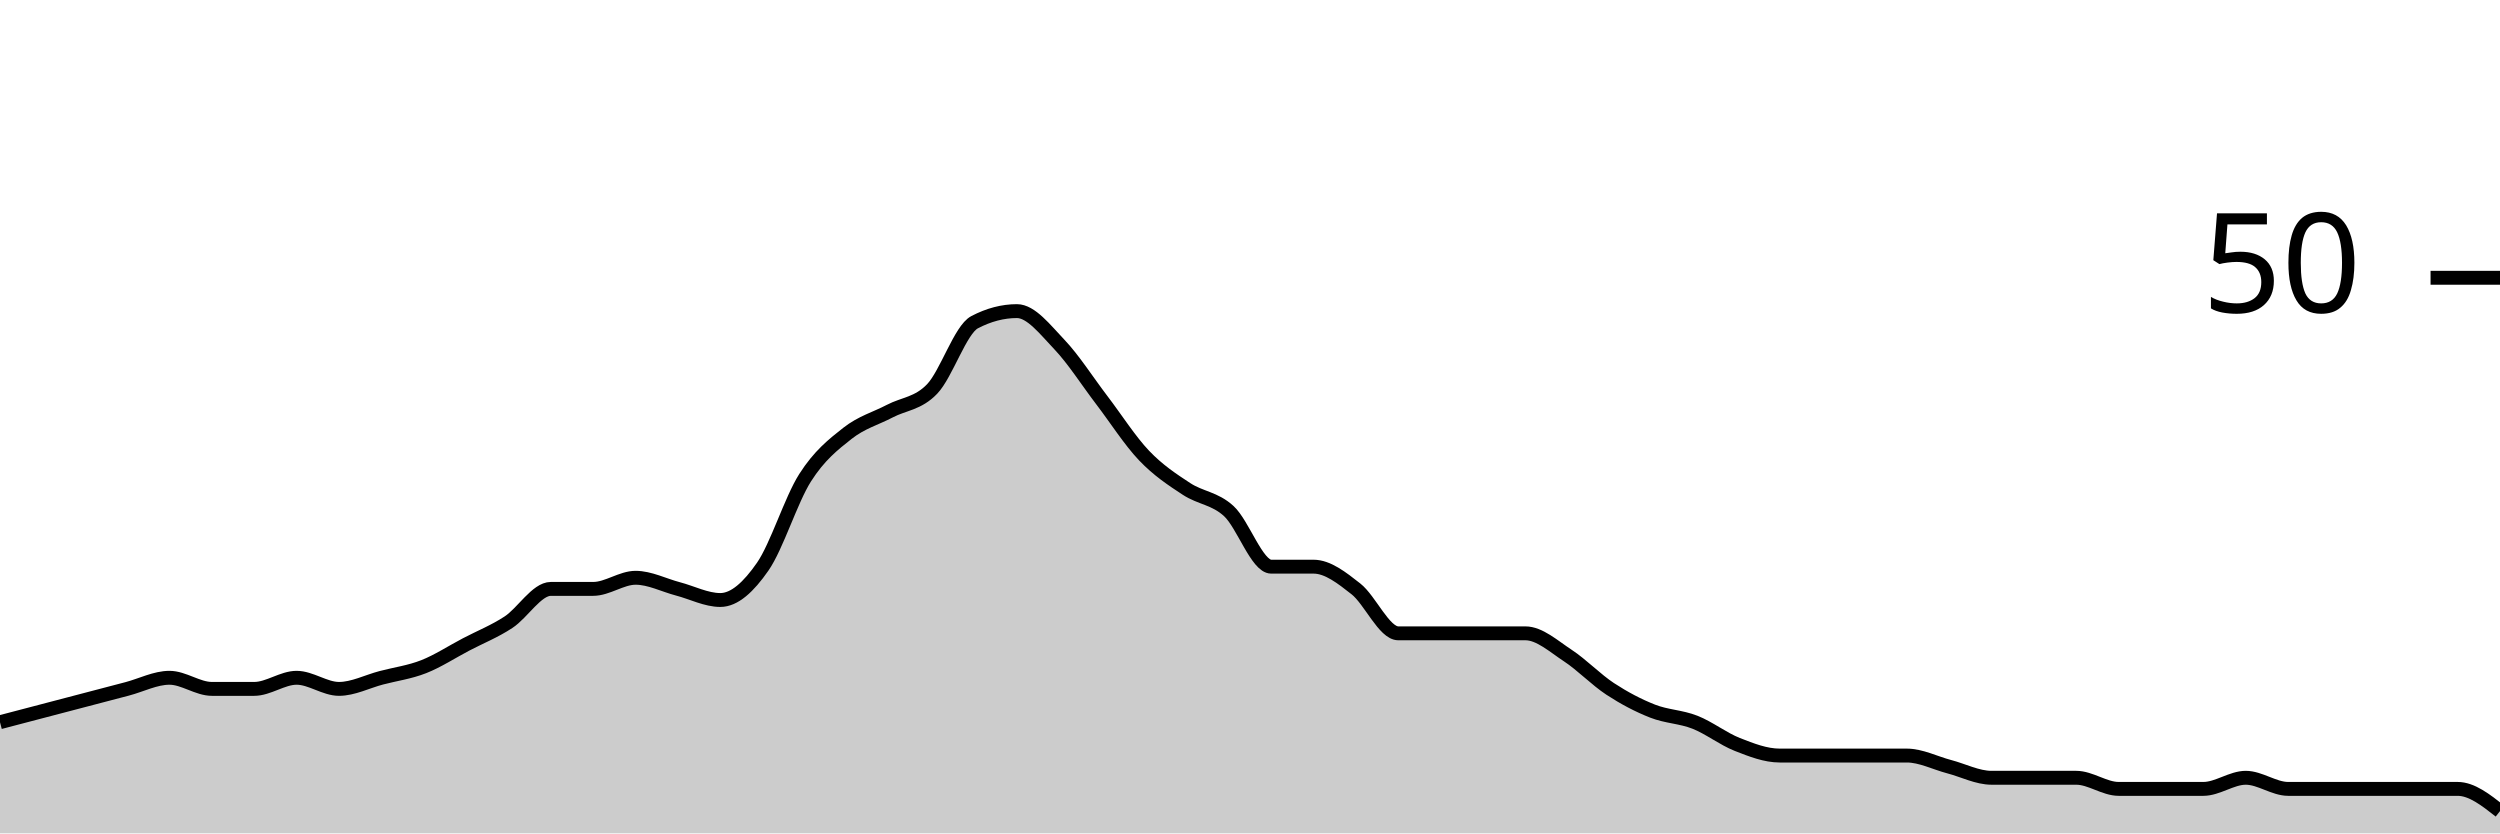
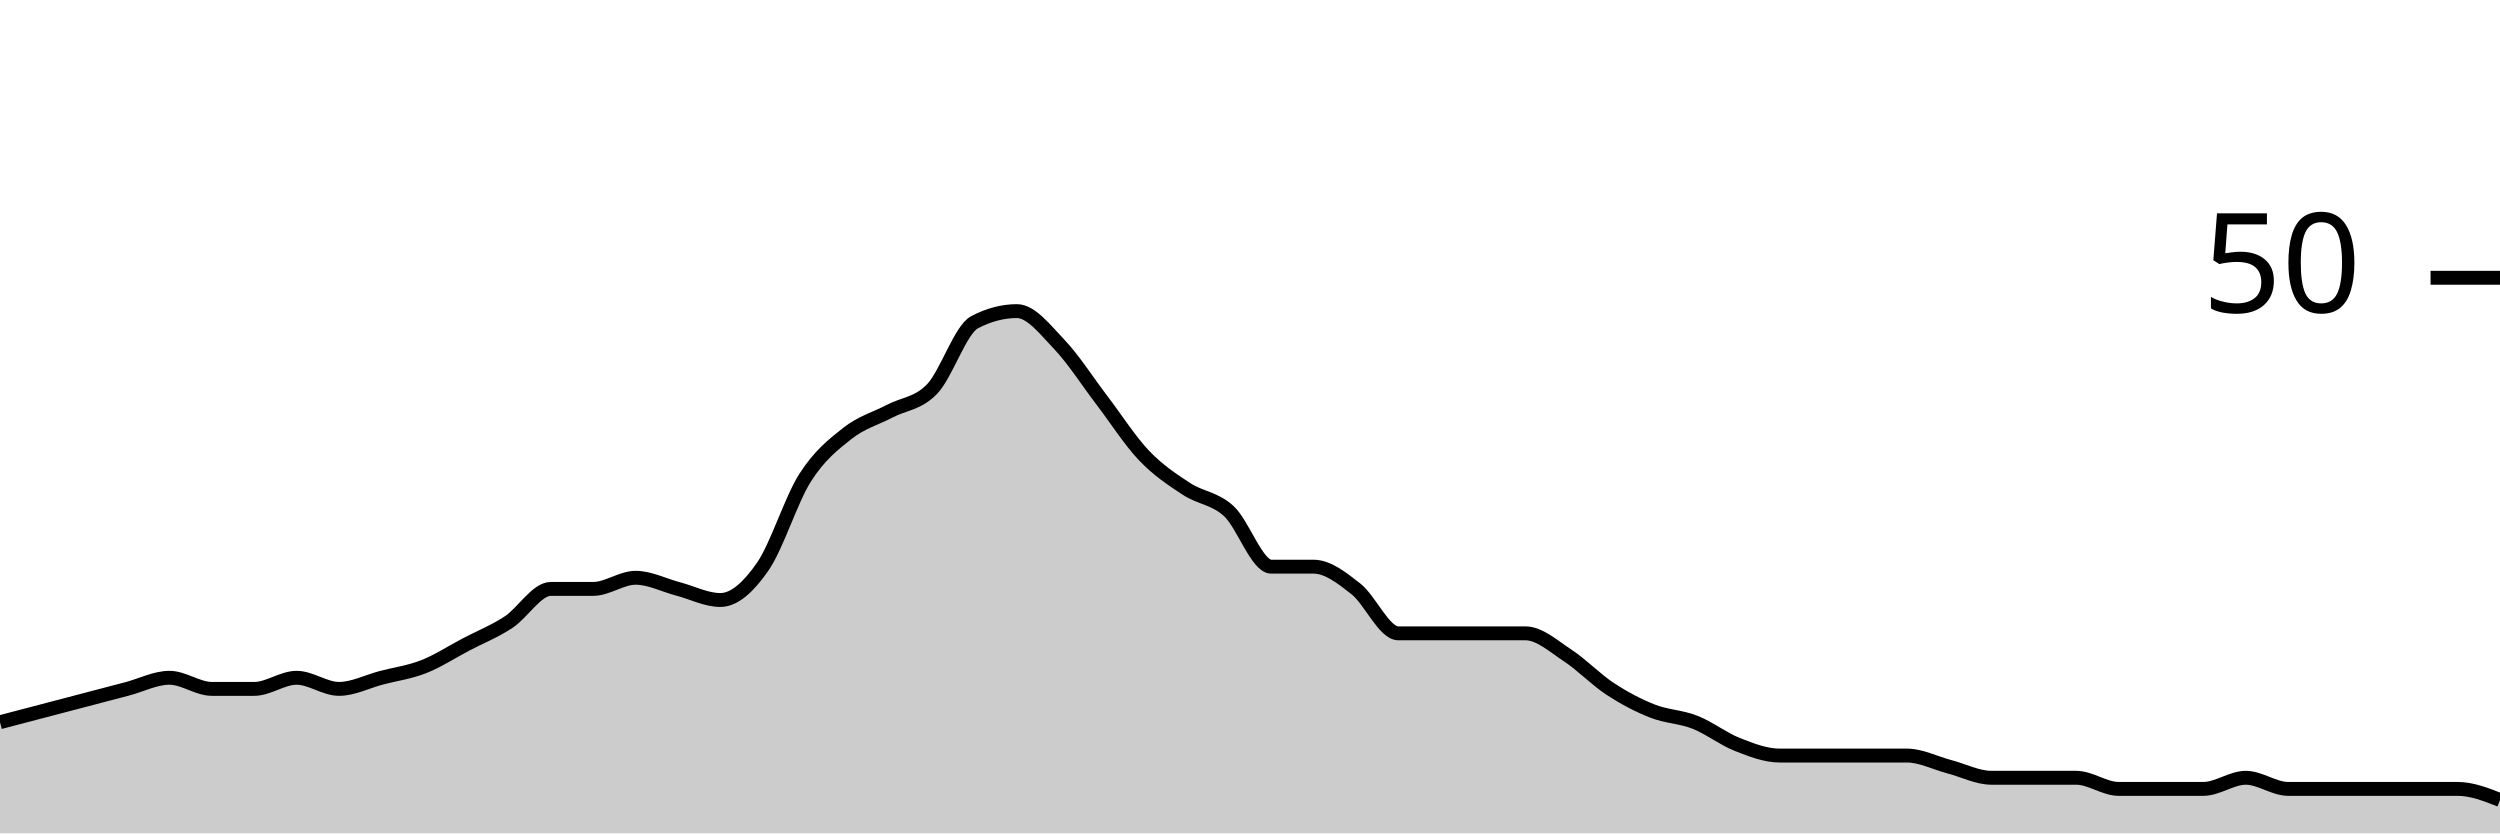
<svg xmlns="http://www.w3.org/2000/svg" viewBox="0 0 180 60">
  <g transform="translate(0,20)">
-     <path class="area" fill="rgba(0, 0, 0, 0.2)" d="M0,32C1.017,31.733,2.034,31.467,3.051,31.2C4.068,30.933,5.085,30.667,6.102,30.4C7.119,30.133,8.136,29.867,9.153,29.6C10.169,29.333,11.186,28.8,12.203,28.8C13.22,28.8,14.237,29.6,15.254,29.6C16.271,29.6,17.288,29.6,18.305,29.6C19.322,29.6,20.339,28.8,21.356,28.8C22.373,28.8,23.39,29.6,24.407,29.6C25.424,29.6,26.441,29.067,27.458,28.8C28.475,28.533,29.492,28.4,30.508,28C31.525,27.6,32.542,26.933,33.559,26.4C34.576,25.867,35.593,25.467,36.61,24.8C37.627,24.133,38.644,22.4,39.661,22.4C40.678,22.4,41.695,22.4,42.712,22.4C43.729,22.4,44.746,21.6,45.763,21.6C46.78,21.6,47.797,22.133,48.814,22.4C49.831,22.667,50.847,23.2,51.864,23.2C52.881,23.2,53.898,22.267,54.915,20.8C55.932,19.333,56.949,16,57.966,14.4C58.983,12.8,60,12,61.017,11.2C62.034,10.4,63.051,10.133,64.068,9.6C65.085,9.067,66.102,9.067,67.119,8C68.136,6.933,69.153,3.733,70.169,3.2C71.186,2.667,72.203,2.4,73.22,2.4C74.237,2.4,75.254,3.733,76.271,4.8C77.288,5.867,78.305,7.467,79.322,8.8C80.339,10.133,81.356,11.733,82.373,12.8C83.39,13.867,84.407,14.533,85.424,15.2C86.441,15.867,87.458,15.867,88.475,16.8C89.492,17.733,90.508,20.8,91.525,20.8C92.542,20.8,93.559,20.8,94.576,20.8C95.593,20.8,96.61,21.6,97.627,22.4C98.644,23.2,99.661,25.6,100.678,25.6C101.695,25.6,102.712,25.6,103.729,25.6C104.746,25.6,105.763,25.6,106.78,25.6C107.797,25.6,108.814,25.6,109.831,25.6C110.847,25.6,111.864,26.533,112.881,27.2C113.898,27.867,114.915,28.933,115.932,29.6C116.949,30.267,117.966,30.8,118.983,31.2C120,31.6,121.017,31.6,122.034,32C123.051,32.4,124.068,33.2,125.085,33.6C126.102,34,127.119,34.4,128.136,34.4C129.153,34.4,130.169,34.4,131.186,34.4C132.203,34.4,133.22,34.4,134.237,34.4C135.254,34.4,136.271,34.4,137.288,34.4C138.305,34.4,139.322,34.933,140.339,35.2C141.356,35.467,142.373,36,143.39,36C144.407,36,145.424,36,146.441,36C147.458,36,148.475,36,149.492,36C150.508,36,151.525,36.8,152.542,36.8C153.559,36.8,154.576,36.8,155.593,36.8C156.61,36.8,157.627,36.8,158.644,36.8C159.661,36.8,160.678,36,161.695,36C162.712,36,163.729,36.8,164.746,36.8C165.763,36.8,166.78,36.8,167.797,36.8C168.814,36.8,169.831,36.8,170.847,36.8C171.864,36.8,172.881,36.8,173.898,36.8C174.915,36.8,175.932,36.8,176.949,36.8C177.966,36.8,178.983,37.6,180,38.4L180,40C178.983,40,177.966,40,176.949,40C175.932,40,174.915,40,173.898,40C172.881,40,171.864,40,170.847,40C169.831,40,168.814,40,167.797,40C166.78,40,165.763,40,164.746,40C163.729,40,162.712,40,161.695,40C160.678,40,159.661,40,158.644,40C157.627,40,156.61,40,155.593,40C154.576,40,153.559,40,152.542,40C151.525,40,150.508,40,149.492,40C148.475,40,147.458,40,146.441,40C145.424,40,144.407,40,143.39,40C142.373,40,141.356,40,140.339,40C139.322,40,138.305,40,137.288,40C136.271,40,135.254,40,134.237,40C133.22,40,132.203,40,131.186,40C130.169,40,129.153,40,128.136,40C127.119,40,126.102,40,125.085,40C124.068,40,123.051,40,122.034,40C121.017,40,120,40,118.983,40C117.966,40,116.949,40,115.932,40C114.915,40,113.898,40,112.881,40C111.864,40,110.847,40,109.831,40C108.814,40,107.797,40,106.78,40C105.763,40,104.746,40,103.729,40C102.712,40,101.695,40,100.678,40C99.661,40,98.644,40,97.627,40C96.61,40,95.593,40,94.576,40C93.559,40,92.542,40,91.525,40C90.508,40,89.492,40,88.475,40C87.458,40,86.441,40,85.424,40C84.407,40,83.39,40,82.373,40C81.356,40,80.339,40,79.322,40C78.305,40,77.288,40,76.271,40C75.254,40,74.237,40,73.22,40C72.203,40,71.186,40,70.169,40C69.153,40,68.136,40,67.119,40C66.102,40,65.085,40,64.068,40C63.051,40,62.034,40,61.017,40C60,40,58.983,40,57.966,40C56.949,40,55.932,40,54.915,40C53.898,40,52.881,40,51.864,40C50.847,40,49.831,40,48.814,40C47.797,40,46.78,40,45.763,40C44.746,40,43.729,40,42.712,40C41.695,40,40.678,40,39.661,40C38.644,40,37.627,40,36.61,40C35.593,40,34.576,40,33.559,40C32.542,40,31.525,40,30.508,40C29.492,40,28.475,40,27.458,40C26.441,40,25.424,40,24.407,40C23.39,40,22.373,40,21.356,40C20.339,40,19.322,40,18.305,40C17.288,40,16.271,40,15.254,40C14.237,40,13.22,40,12.203,40C11.186,40,10.169,40,9.153,40C8.136,40,7.119,40,6.102,40C5.085,40,4.068,40,3.051,40C2.034,40,1.017,40,0,40Z" />
-     <path class="line" stroke="black" fill="none" d="M0,32C1.017,31.733,2.034,31.467,3.051,31.2C4.068,30.933,5.085,30.667,6.102,30.4C7.119,30.133,8.136,29.867,9.153,29.6C10.169,29.333,11.186,28.8,12.203,28.8C13.22,28.8,14.237,29.6,15.254,29.6C16.271,29.6,17.288,29.6,18.305,29.6C19.322,29.6,20.339,28.8,21.356,28.8C22.373,28.8,23.39,29.6,24.407,29.6C25.424,29.6,26.441,29.067,27.458,28.8C28.475,28.533,29.492,28.4,30.508,28C31.525,27.6,32.542,26.933,33.559,26.4C34.576,25.867,35.593,25.467,36.61,24.8C37.627,24.133,38.644,22.4,39.661,22.4C40.678,22.4,41.695,22.4,42.712,22.4C43.729,22.4,44.746,21.6,45.763,21.6C46.78,21.6,47.797,22.133,48.814,22.4C49.831,22.667,50.847,23.2,51.864,23.2C52.881,23.2,53.898,22.267,54.915,20.8C55.932,19.333,56.949,16,57.966,14.4C58.983,12.8,60,12,61.017,11.2C62.034,10.4,63.051,10.133,64.068,9.6C65.085,9.067,66.102,9.067,67.119,8C68.136,6.933,69.153,3.733,70.169,3.2C71.186,2.667,72.203,2.4,73.22,2.4C74.237,2.4,75.254,3.733,76.271,4.8C77.288,5.867,78.305,7.467,79.322,8.8C80.339,10.133,81.356,11.733,82.373,12.8C83.39,13.867,84.407,14.533,85.424,15.2C86.441,15.867,87.458,15.867,88.475,16.8C89.492,17.733,90.508,20.8,91.525,20.8C92.542,20.8,93.559,20.8,94.576,20.8C95.593,20.8,96.61,21.6,97.627,22.4C98.644,23.2,99.661,25.6,100.678,25.6C101.695,25.6,102.712,25.6,103.729,25.6C104.746,25.6,105.763,25.6,106.78,25.6C107.797,25.6,108.814,25.6,109.831,25.6C110.847,25.6,111.864,26.533,112.881,27.2C113.898,27.867,114.915,28.933,115.932,29.6C116.949,30.267,117.966,30.8,118.983,31.2C120,31.6,121.017,31.6,122.034,32C123.051,32.4,124.068,33.2,125.085,33.6C126.102,34,127.119,34.4,128.136,34.4C129.153,34.4,130.169,34.4,131.186,34.4C132.203,34.4,133.22,34.4,134.237,34.4C135.254,34.4,136.271,34.4,137.288,34.4C138.305,34.4,139.322,34.933,140.339,35.2C141.356,35.467,142.373,36,143.39,36C144.407,36,145.424,36,146.441,36C147.458,36,148.475,36,149.492,36C150.508,36,151.525,36.8,152.542,36.8C153.559,36.8,154.576,36.8,155.593,36.8C156.61,36.8,157.627,36.8,158.644,36.8C159.661,36.8,160.678,36,161.695,36C162.712,36,163.729,36.8,164.746,36.8C165.763,36.8,166.78,36.8,167.797,36.8C168.814,36.8,169.831,36.8,170.847,36.8C171.864,36.8,172.881,36.8,173.898,36.8C174.915,36.8,175.932,36.8,176.949,36.8C177.966,36.8,178.983,37.6,180,38.4" />
+     <path class="area" fill="rgba(0, 0, 0, 0.2)" d="M0,32C1.017,31.733,2.034,31.467,3.051,31.2C4.068,30.933,5.085,30.667,6.102,30.4C7.119,30.133,8.136,29.867,9.153,29.6C10.169,29.333,11.186,28.8,12.203,28.8C13.22,28.8,14.237,29.6,15.254,29.6C16.271,29.6,17.288,29.6,18.305,29.6C19.322,29.6,20.339,28.8,21.356,28.8C22.373,28.8,23.39,29.6,24.407,29.6C25.424,29.6,26.441,29.067,27.458,28.8C28.475,28.533,29.492,28.4,30.508,28C31.525,27.6,32.542,26.933,33.559,26.4C34.576,25.867,35.593,25.467,36.61,24.8C37.627,24.133,38.644,22.4,39.661,22.4C40.678,22.4,41.695,22.4,42.712,22.4C43.729,22.4,44.746,21.6,45.763,21.6C46.78,21.6,47.797,22.133,48.814,22.4C49.831,22.667,50.847,23.2,51.864,23.2C52.881,23.2,53.898,22.267,54.915,20.8C55.932,19.333,56.949,16,57.966,14.4C58.983,12.8,60,12,61.017,11.2C62.034,10.4,63.051,10.133,64.068,9.6C65.085,9.067,66.102,9.067,67.119,8C68.136,6.933,69.153,3.733,70.169,3.2C71.186,2.667,72.203,2.4,73.22,2.4C74.237,2.4,75.254,3.733,76.271,4.8C77.288,5.867,78.305,7.467,79.322,8.8C80.339,10.133,81.356,11.733,82.373,12.8C83.39,13.867,84.407,14.533,85.424,15.2C86.441,15.867,87.458,15.867,88.475,16.8C89.492,17.733,90.508,20.8,91.525,20.8C92.542,20.8,93.559,20.8,94.576,20.8C95.593,20.8,96.61,21.6,97.627,22.4C98.644,23.2,99.661,25.6,100.678,25.6C101.695,25.6,102.712,25.6,103.729,25.6C104.746,25.6,105.763,25.6,106.78,25.6C107.797,25.6,108.814,25.6,109.831,25.6C110.847,25.6,111.864,26.533,112.881,27.2C113.898,27.867,114.915,28.933,115.932,29.6C116.949,30.267,117.966,30.8,118.983,31.2C120,31.6,121.017,31.6,122.034,32C123.051,32.4,124.068,33.2,125.085,33.6C126.102,34,127.119,34.4,128.136,34.4C129.153,34.4,130.169,34.4,131.186,34.4C132.203,34.4,133.22,34.4,134.237,34.4C135.254,34.4,136.271,34.4,137.288,34.4C138.305,34.4,139.322,34.933,140.339,35.2C141.356,35.467,142.373,36,143.39,36C144.407,36,145.424,36,146.441,36C147.458,36,148.475,36,149.492,36C150.508,36,151.525,36.8,152.542,36.8C153.559,36.8,154.576,36.8,155.593,36.8C156.61,36.8,157.627,36.8,158.644,36.8C159.661,36.8,160.678,36,161.695,36C162.712,36,163.729,36.8,164.746,36.8C165.763,36.8,166.78,36.8,167.797,36.8C168.814,36.8,169.831,36.8,170.847,36.8C171.864,36.8,172.881,36.8,173.898,36.8C174.915,36.8,175.932,36.8,176.949,36.8C177.966,36.8,178.983,37.2,180,37.6L180,40C178.983,40,177.966,40,176.949,40C175.932,40,174.915,40,173.898,40C172.881,40,171.864,40,170.847,40C169.831,40,168.814,40,167.797,40C166.78,40,165.763,40,164.746,40C163.729,40,162.712,40,161.695,40C160.678,40,159.661,40,158.644,40C157.627,40,156.61,40,155.593,40C154.576,40,153.559,40,152.542,40C151.525,40,150.508,40,149.492,40C148.475,40,147.458,40,146.441,40C145.424,40,144.407,40,143.39,40C142.373,40,141.356,40,140.339,40C139.322,40,138.305,40,137.288,40C136.271,40,135.254,40,134.237,40C133.22,40,132.203,40,131.186,40C130.169,40,129.153,40,128.136,40C127.119,40,126.102,40,125.085,40C124.068,40,123.051,40,122.034,40C121.017,40,120,40,118.983,40C117.966,40,116.949,40,115.932,40C114.915,40,113.898,40,112.881,40C111.864,40,110.847,40,109.831,40C108.814,40,107.797,40,106.78,40C105.763,40,104.746,40,103.729,40C102.712,40,101.695,40,100.678,40C99.661,40,98.644,40,97.627,40C96.61,40,95.593,40,94.576,40C93.559,40,92.542,40,91.525,40C90.508,40,89.492,40,88.475,40C87.458,40,86.441,40,85.424,40C84.407,40,83.39,40,82.373,40C81.356,40,80.339,40,79.322,40C78.305,40,77.288,40,76.271,40C75.254,40,74.237,40,73.22,40C72.203,40,71.186,40,70.169,40C69.153,40,68.136,40,67.119,40C66.102,40,65.085,40,64.068,40C63.051,40,62.034,40,61.017,40C60,40,58.983,40,57.966,40C56.949,40,55.932,40,54.915,40C53.898,40,52.881,40,51.864,40C50.847,40,49.831,40,48.814,40C47.797,40,46.78,40,45.763,40C44.746,40,43.729,40,42.712,40C41.695,40,40.678,40,39.661,40C38.644,40,37.627,40,36.61,40C35.593,40,34.576,40,33.559,40C32.542,40,31.525,40,30.508,40C29.492,40,28.475,40,27.458,40C26.441,40,25.424,40,24.407,40C23.39,40,22.373,40,21.356,40C20.339,40,19.322,40,18.305,40C17.288,40,16.271,40,15.254,40C14.237,40,13.22,40,12.203,40C11.186,40,10.169,40,9.153,40C8.136,40,7.119,40,6.102,40C5.085,40,4.068,40,3.051,40C2.034,40,1.017,40,0,40Z" />
+     <path class="line" stroke="black" fill="none" d="M0,32C1.017,31.733,2.034,31.467,3.051,31.2C4.068,30.933,5.085,30.667,6.102,30.4C7.119,30.133,8.136,29.867,9.153,29.6C10.169,29.333,11.186,28.8,12.203,28.8C13.22,28.8,14.237,29.6,15.254,29.6C16.271,29.6,17.288,29.6,18.305,29.6C19.322,29.6,20.339,28.8,21.356,28.8C22.373,28.8,23.39,29.6,24.407,29.6C25.424,29.6,26.441,29.067,27.458,28.8C28.475,28.533,29.492,28.4,30.508,28C31.525,27.6,32.542,26.933,33.559,26.4C34.576,25.867,35.593,25.467,36.61,24.8C37.627,24.133,38.644,22.4,39.661,22.4C40.678,22.4,41.695,22.4,42.712,22.4C43.729,22.4,44.746,21.6,45.763,21.6C46.78,21.6,47.797,22.133,48.814,22.4C49.831,22.667,50.847,23.2,51.864,23.2C52.881,23.2,53.898,22.267,54.915,20.8C55.932,19.333,56.949,16,57.966,14.4C58.983,12.8,60,12,61.017,11.2C62.034,10.4,63.051,10.133,64.068,9.6C65.085,9.067,66.102,9.067,67.119,8C68.136,6.933,69.153,3.733,70.169,3.2C71.186,2.667,72.203,2.4,73.22,2.4C74.237,2.4,75.254,3.733,76.271,4.8C77.288,5.867,78.305,7.467,79.322,8.8C80.339,10.133,81.356,11.733,82.373,12.8C83.39,13.867,84.407,14.533,85.424,15.2C86.441,15.867,87.458,15.867,88.475,16.8C89.492,17.733,90.508,20.8,91.525,20.8C92.542,20.8,93.559,20.8,94.576,20.8C95.593,20.8,96.61,21.6,97.627,22.4C98.644,23.2,99.661,25.6,100.678,25.6C101.695,25.6,102.712,25.6,103.729,25.6C104.746,25.6,105.763,25.6,106.78,25.6C107.797,25.6,108.814,25.6,109.831,25.6C110.847,25.6,111.864,26.533,112.881,27.2C113.898,27.867,114.915,28.933,115.932,29.6C116.949,30.267,117.966,30.8,118.983,31.2C120,31.6,121.017,31.6,122.034,32C123.051,32.4,124.068,33.2,125.085,33.6C126.102,34,127.119,34.4,128.136,34.4C129.153,34.4,130.169,34.4,131.186,34.4C132.203,34.4,133.22,34.4,134.237,34.4C135.254,34.4,136.271,34.4,137.288,34.4C138.305,34.4,139.322,34.933,140.339,35.2C141.356,35.467,142.373,36,143.39,36C144.407,36,145.424,36,146.441,36C147.458,36,148.475,36,149.492,36C150.508,36,151.525,36.8,152.542,36.8C153.559,36.8,154.576,36.8,155.593,36.8C156.61,36.8,157.627,36.8,158.644,36.8C159.661,36.8,160.678,36,161.695,36C162.712,36,163.729,36.8,164.746,36.8C165.763,36.8,166.78,36.8,167.797,36.8C168.814,36.8,169.831,36.8,170.847,36.8C171.864,36.8,172.881,36.8,173.898,36.8C174.915,36.8,175.932,36.8,176.949,36.8C177.966,36.8,178.983,37.2,180,37.6" />
    <path class="axis-ceiling" stroke-width="1" stroke="black" fill="none" d="M175,0L180,0" />
    <text class="axis-ceiling-label" font-family="sans-serif" text-anchor="end" font-size="10px" x="170" y="2.5">50</text>
  </g>
</svg>
